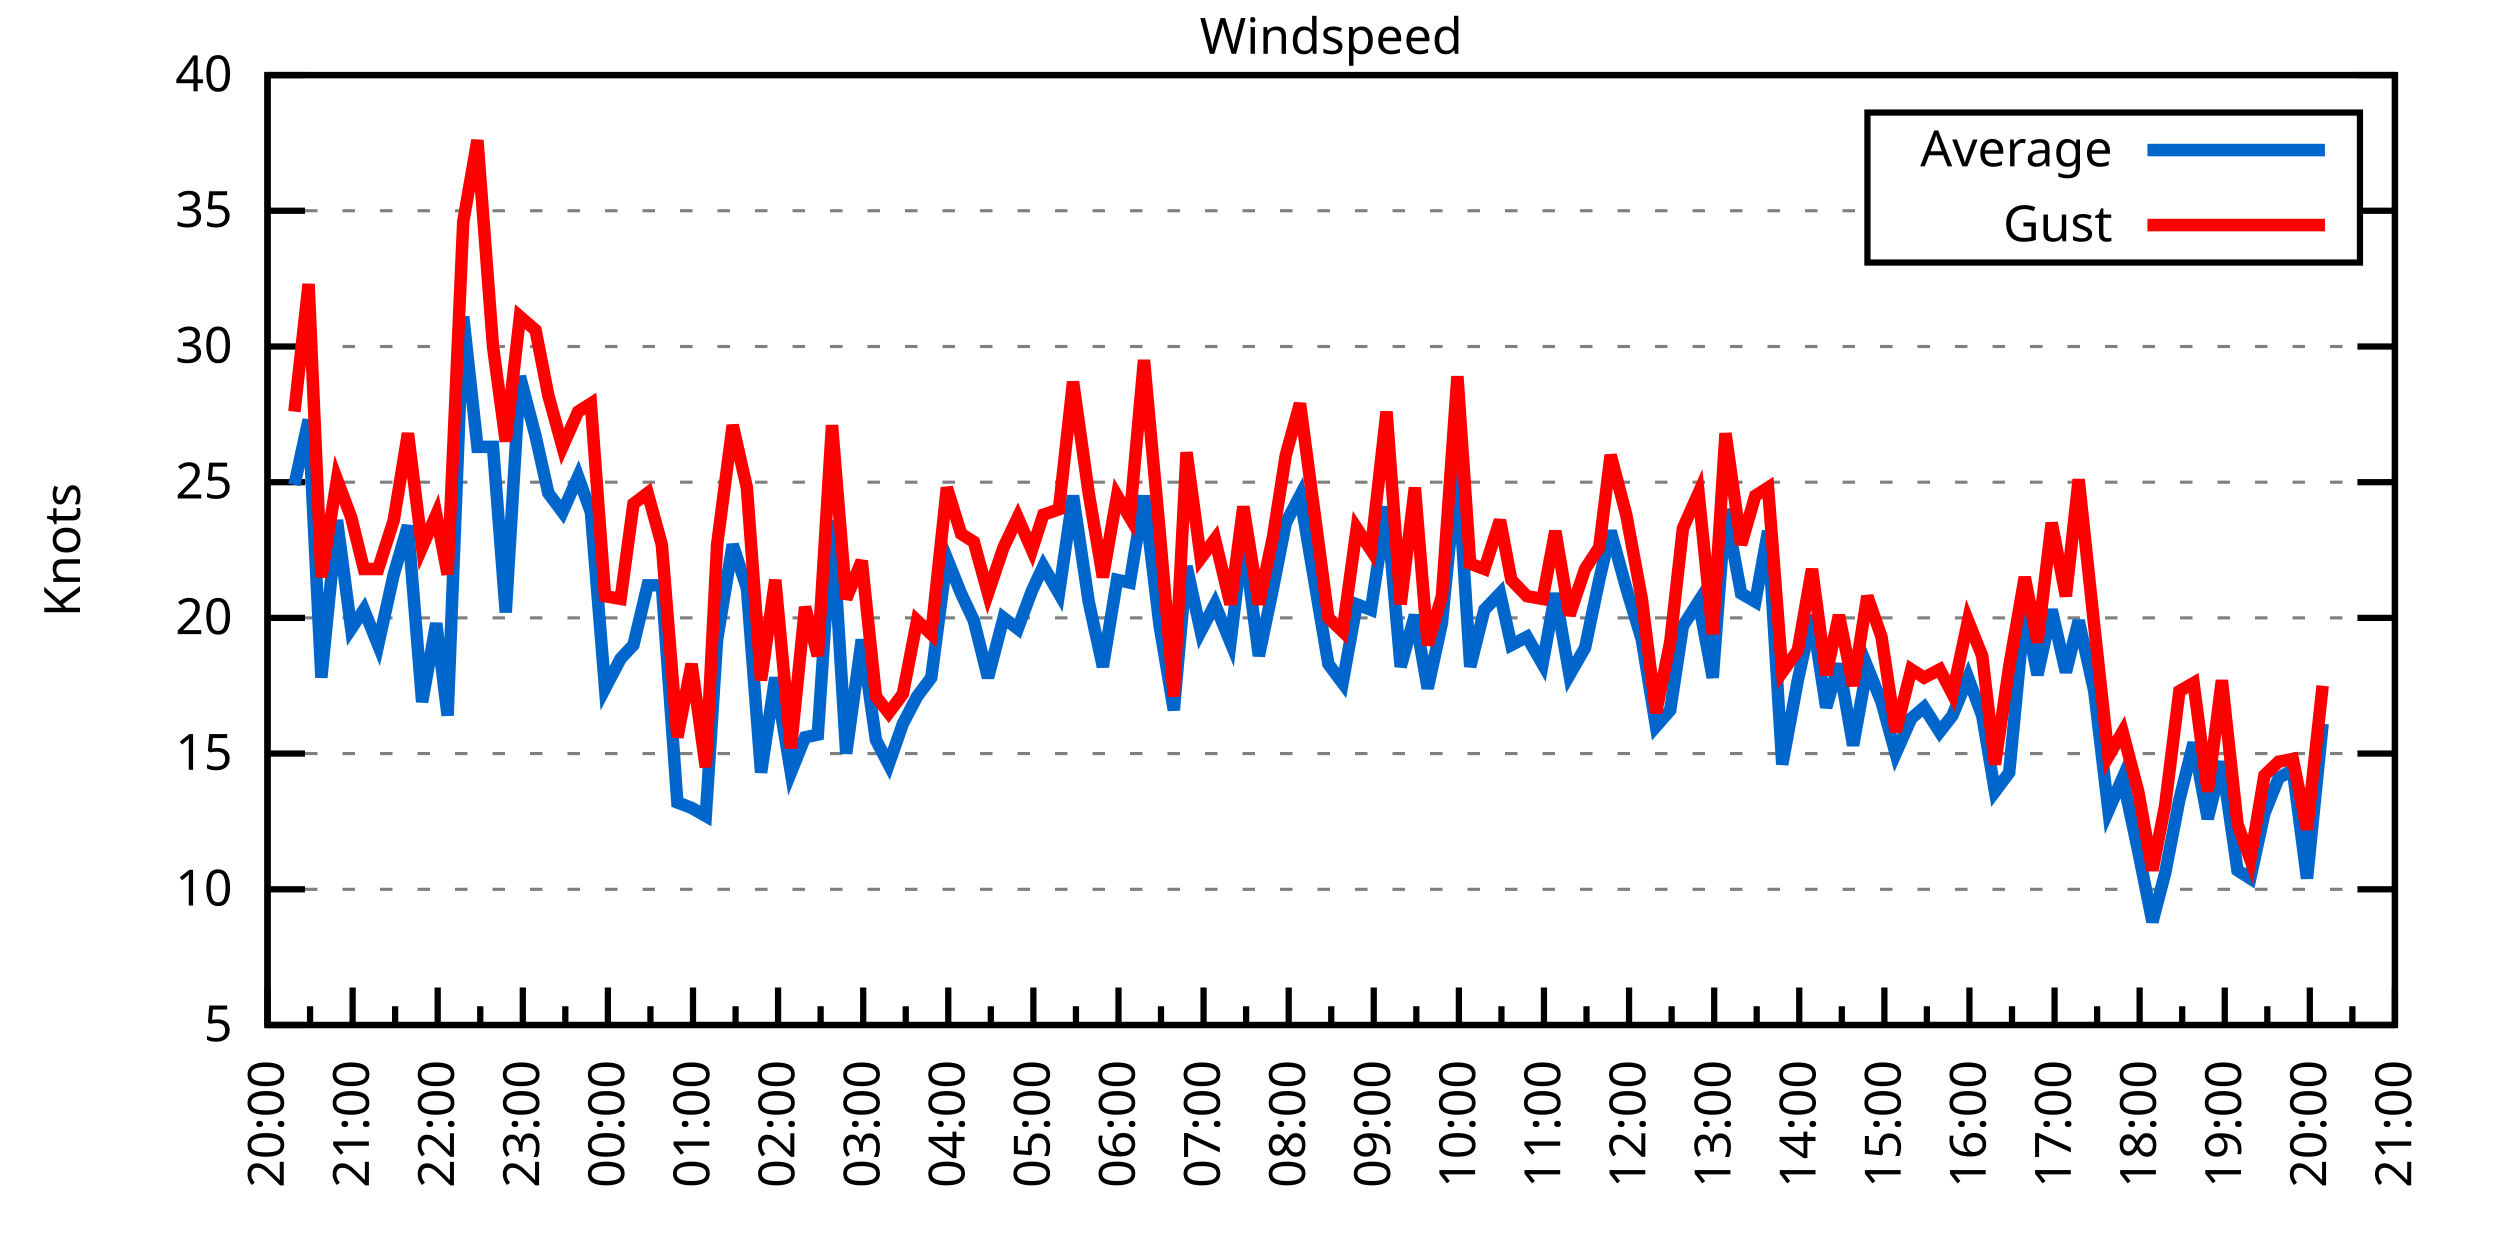
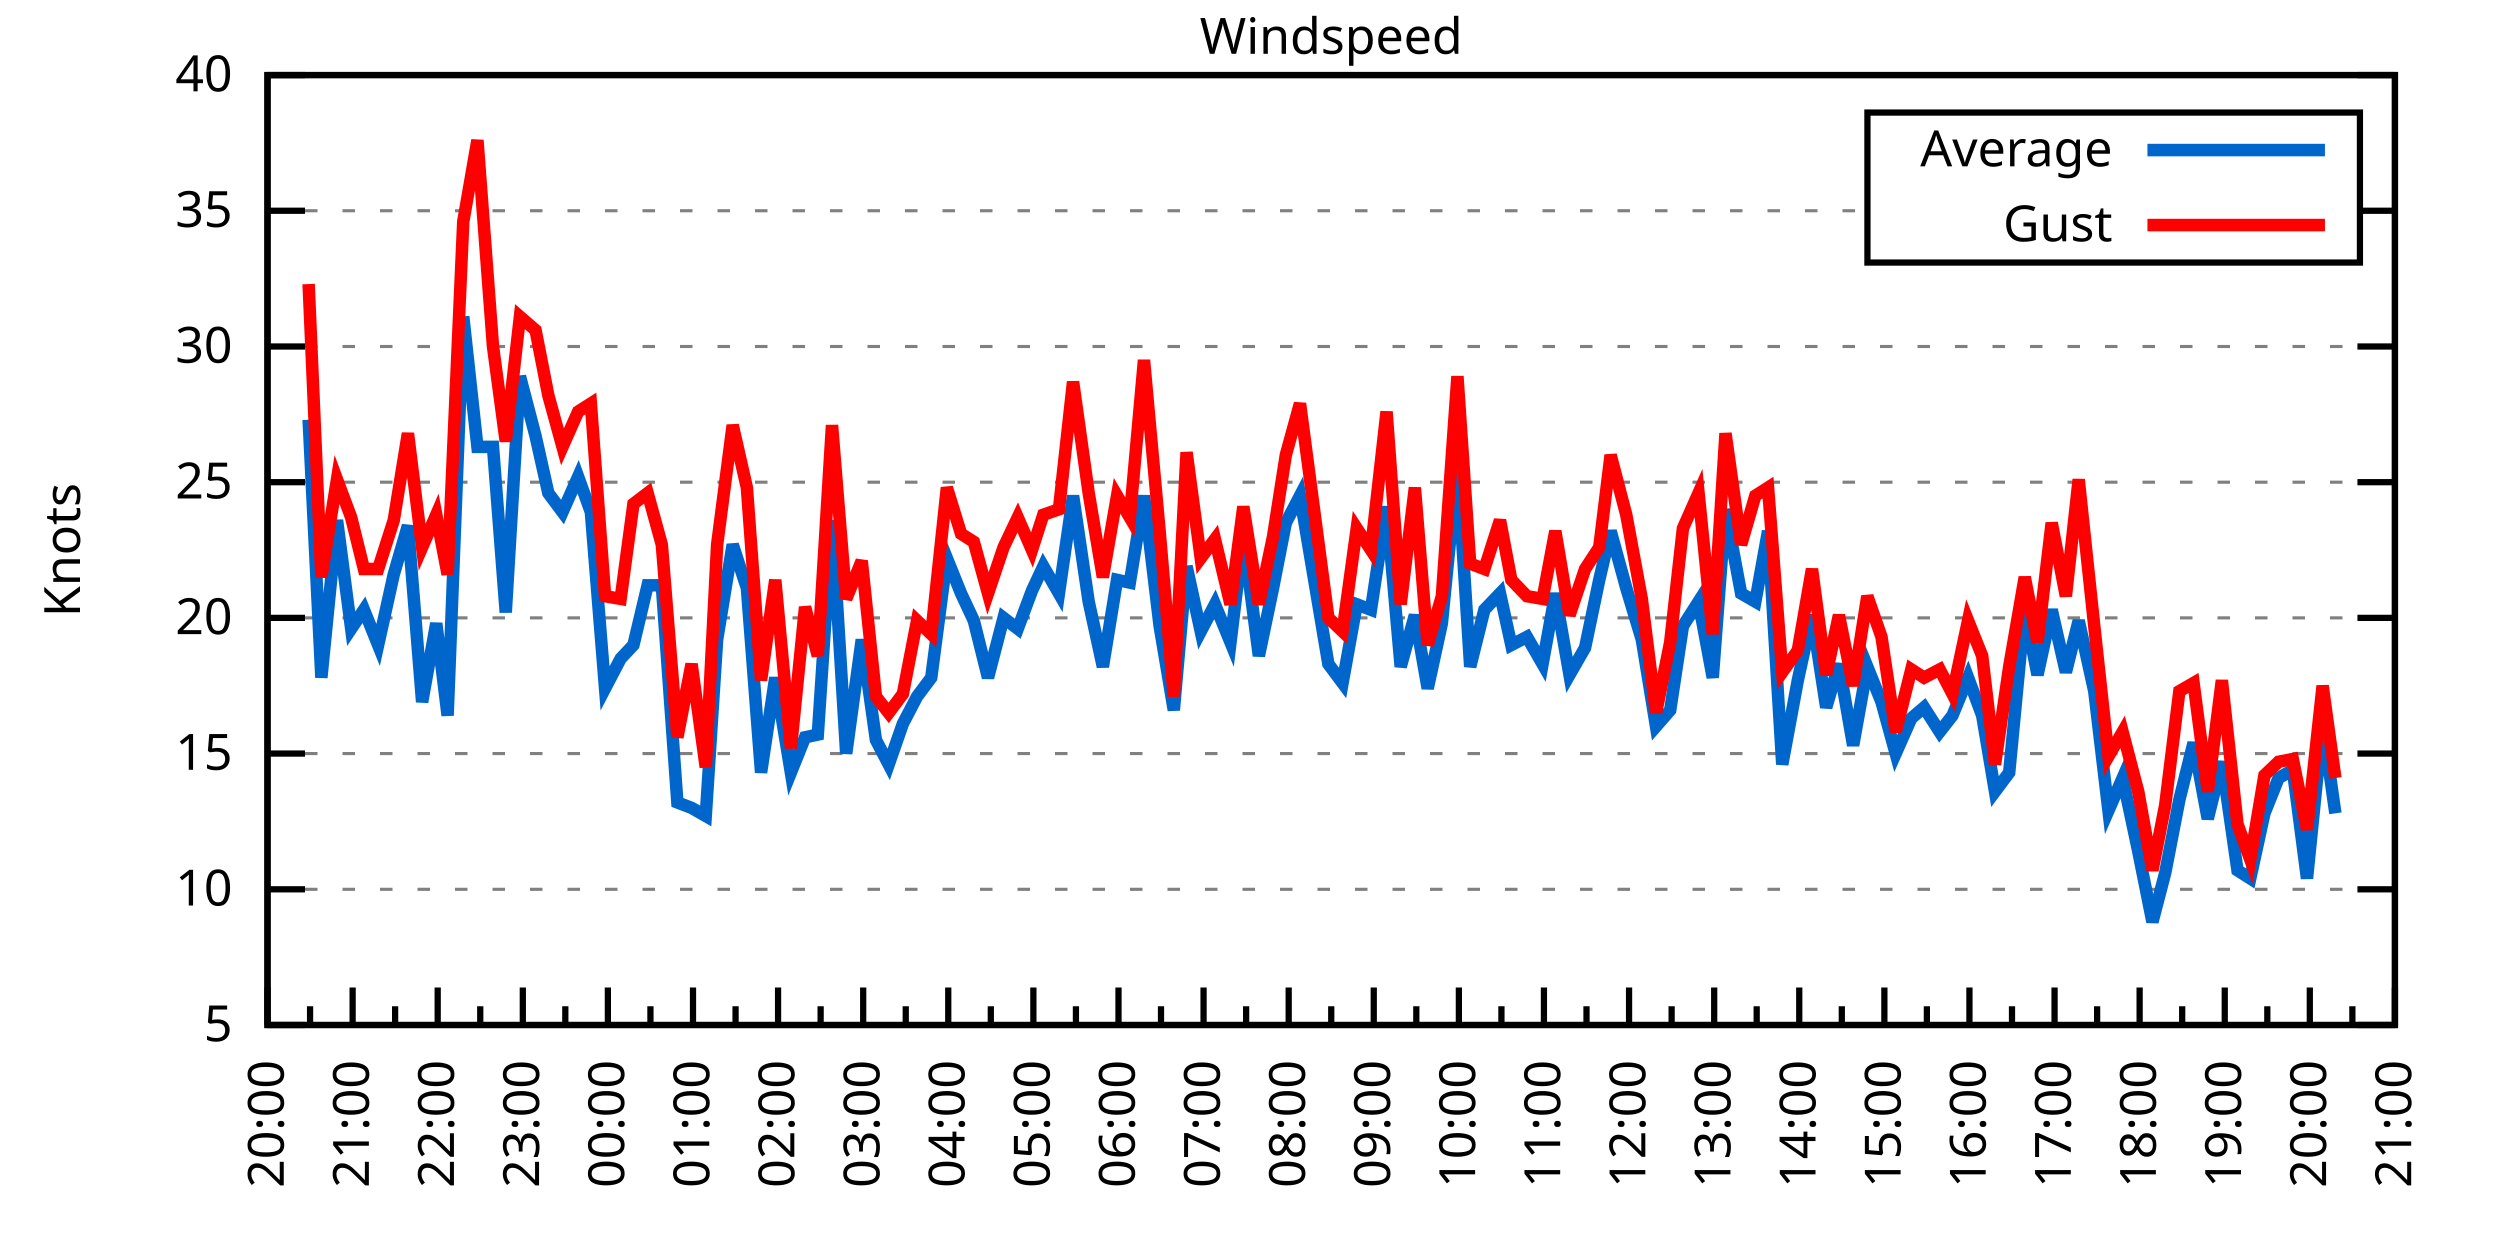
<svg xmlns="http://www.w3.org/2000/svg" xmlns:xlink="http://www.w3.org/1999/xlink" width="400" height="200" viewBox="0 0 400 200">
  <g id="gnuplot_canvas">
    <rect x="0" y="0" width="400" height="200" fill="none" />
    <defs>
      <circle id="gpDot" r="0.5" stroke-width="0.5" stroke="currentColor" />
      <path id="gpPt0" stroke-width="0.333" stroke="currentColor" d="M-1,0 h2 M0,-1 v2" />
      <path id="gpPt1" stroke-width="0.333" stroke="currentColor" d="M-1,-1 L1,1 M1,-1 L-1,1" />
      <path id="gpPt2" stroke-width="0.333" stroke="currentColor" d="M-1,0 L1,0 M0,-1 L0,1 M-1,-1 L1,1 M-1,1 L1,-1" />
      <rect id="gpPt3" stroke-width="0.333" stroke="currentColor" x="-1" y="-1" width="2" height="2" />
      <rect id="gpPt4" stroke-width="0.333" stroke="currentColor" fill="currentColor" x="-1" y="-1" width="2" height="2" />
      <circle id="gpPt5" stroke-width="0.333" stroke="currentColor" cx="0" cy="0" r="1" />
      <use xlink:href="#gpPt5" id="gpPt6" fill="currentColor" stroke="none" />
      <path id="gpPt7" stroke-width="0.333" stroke="currentColor" d="M0,-1.33 L-1.33,0.67 L1.33,0.67 z" />
      <use xlink:href="#gpPt7" id="gpPt8" fill="currentColor" stroke="none" />
      <use xlink:href="#gpPt7" id="gpPt9" stroke="currentColor" transform="rotate(180)" />
      <use xlink:href="#gpPt9" id="gpPt10" fill="currentColor" stroke="none" />
      <use xlink:href="#gpPt3" id="gpPt11" stroke="currentColor" transform="rotate(45)" />
      <use xlink:href="#gpPt11" id="gpPt12" fill="currentColor" stroke="none" />
      <path id="gpPt13" stroke-width="0.333" stroke="currentColor" d="M0,1.330 L1.265,0.411 L0.782,-1.067 L-0.782,-1.076 L-1.265,0.411 z" />
      <use xlink:href="#gpPt13" id="gpPt14" fill="currentColor" stroke="none" />
      <filter id="textbox" filterUnits="objectBoundingBox" x="0" y="0" height="1" width="1">
        <feFlood flood-color="white" flood-opacity="1" result="bgnd" />
        <feComposite in="SourceGraphic" in2="bgnd" operator="atop" />
      </filter>
      <filter id="greybox" filterUnits="objectBoundingBox" x="0" y="0" height="1" width="1">
        <feFlood flood-color="lightgrey" flood-opacity="1" result="grey" />
        <feComposite in="SourceGraphic" in2="grey" operator="atop" />
      </filter>
    </defs>
    <g fill="none" color="white" stroke="currentColor" stroke-width="1.00" stroke-linecap="butt" stroke-linejoin="miter">
</g>
    <g fill="none" color="black" stroke="currentColor" stroke-width="1.00" stroke-linecap="butt" stroke-linejoin="miter">
      <g stroke="none" shape-rendering="crispEdges">
        <polygon fill="rgb(255, 255, 255)" points="42.80,164.00 383.18,164.00 383.18,12.02 42.80,12.02 " />
      </g>
    </g>
    <g fill="none" color="black" stroke="currentColor" stroke-width="1.00" stroke-linecap="butt" stroke-linejoin="miter">
</g>
    <g fill="none" color="black" stroke="black" stroke-width="0.50" stroke-linecap="butt" stroke-linejoin="miter">
</g>
    <g fill="none" color="gray" stroke="currentColor" stroke-width="0.50" stroke-linecap="butt" stroke-linejoin="miter">
      <path stroke="gray" stroke-dasharray="2,4" class="gridline" d="M42.80,164.00 L383.19,164.00  " />
    </g>
    <g fill="none" color="gray" stroke="gray" stroke-width="1.00" stroke-linecap="butt" stroke-linejoin="miter">
</g>
    <g fill="none" color="black" stroke="currentColor" stroke-width="1.00" stroke-linecap="butt" stroke-linejoin="miter">
      <path stroke="black" d="M42.80,164.00 L48.80,164.00 M383.19,164.00 L377.19,164.00  " />
      <g transform="translate(37.20,166.60)" stroke="none" fill="black" font-family="Sans" font-size="8.00" text-anchor="end">
        <text>
          <tspan font-family="Sans"> 5</tspan>
        </text>
      </g>
    </g>
    <g fill="none" color="black" stroke="currentColor" stroke-width="1.00" stroke-linecap="butt" stroke-linejoin="miter">
</g>
    <g fill="none" color="black" stroke="black" stroke-width="0.50" stroke-linecap="butt" stroke-linejoin="miter">
</g>
    <g fill="none" color="gray" stroke="currentColor" stroke-width="0.50" stroke-linecap="butt" stroke-linejoin="miter">
      <path stroke="gray" stroke-dasharray="2,4" class="gridline" d="M42.80,142.29 L383.19,142.29  " />
    </g>
    <g fill="none" color="gray" stroke="gray" stroke-width="1.00" stroke-linecap="butt" stroke-linejoin="miter">
</g>
    <g fill="none" color="black" stroke="currentColor" stroke-width="1.00" stroke-linecap="butt" stroke-linejoin="miter">
      <path stroke="black" d="M42.80,142.29 L48.80,142.29 M383.19,142.29 L377.19,142.29  " />
      <g transform="translate(37.20,144.89)" stroke="none" fill="black" font-family="Sans" font-size="8.00" text-anchor="end">
        <text>
          <tspan font-family="Sans"> 10</tspan>
        </text>
      </g>
    </g>
    <g fill="none" color="black" stroke="currentColor" stroke-width="1.00" stroke-linecap="butt" stroke-linejoin="miter">
</g>
    <g fill="none" color="black" stroke="black" stroke-width="0.50" stroke-linecap="butt" stroke-linejoin="miter">
</g>
    <g fill="none" color="gray" stroke="currentColor" stroke-width="0.50" stroke-linecap="butt" stroke-linejoin="miter">
      <path stroke="gray" stroke-dasharray="2,4" class="gridline" d="M42.80,120.57 L383.19,120.57  " />
    </g>
    <g fill="none" color="gray" stroke="gray" stroke-width="1.00" stroke-linecap="butt" stroke-linejoin="miter">
</g>
    <g fill="none" color="black" stroke="currentColor" stroke-width="1.00" stroke-linecap="butt" stroke-linejoin="miter">
      <path stroke="black" d="M42.80,120.57 L48.80,120.57 M383.19,120.57 L377.19,120.57  " />
      <g transform="translate(37.20,123.17)" stroke="none" fill="black" font-family="Sans" font-size="8.00" text-anchor="end">
        <text>
          <tspan font-family="Sans"> 15</tspan>
        </text>
      </g>
    </g>
    <g fill="none" color="black" stroke="currentColor" stroke-width="1.00" stroke-linecap="butt" stroke-linejoin="miter">
</g>
    <g fill="none" color="black" stroke="black" stroke-width="0.50" stroke-linecap="butt" stroke-linejoin="miter">
</g>
    <g fill="none" color="gray" stroke="currentColor" stroke-width="0.50" stroke-linecap="butt" stroke-linejoin="miter">
      <path stroke="gray" stroke-dasharray="2,4" class="gridline" d="M42.80,98.86 L383.19,98.86  " />
    </g>
    <g fill="none" color="gray" stroke="gray" stroke-width="1.00" stroke-linecap="butt" stroke-linejoin="miter">
</g>
    <g fill="none" color="black" stroke="currentColor" stroke-width="1.00" stroke-linecap="butt" stroke-linejoin="miter">
      <path stroke="black" d="M42.80,98.86 L48.80,98.86 M383.19,98.86 L377.19,98.86  " />
      <g transform="translate(37.20,101.46)" stroke="none" fill="black" font-family="Sans" font-size="8.00" text-anchor="end">
        <text>
          <tspan font-family="Sans"> 20</tspan>
        </text>
      </g>
    </g>
    <g fill="none" color="black" stroke="currentColor" stroke-width="1.00" stroke-linecap="butt" stroke-linejoin="miter">
</g>
    <g fill="none" color="black" stroke="black" stroke-width="0.50" stroke-linecap="butt" stroke-linejoin="miter">
</g>
    <g fill="none" color="gray" stroke="currentColor" stroke-width="0.50" stroke-linecap="butt" stroke-linejoin="miter">
      <path stroke="gray" stroke-dasharray="2,4" class="gridline" d="M42.80,77.15 L383.19,77.15  " />
    </g>
    <g fill="none" color="gray" stroke="gray" stroke-width="1.00" stroke-linecap="butt" stroke-linejoin="miter">
</g>
    <g fill="none" color="black" stroke="currentColor" stroke-width="1.00" stroke-linecap="butt" stroke-linejoin="miter">
      <path stroke="black" d="M42.80,77.15 L48.80,77.15 M383.19,77.15 L377.19,77.15  " />
      <g transform="translate(37.20,79.75)" stroke="none" fill="black" font-family="Sans" font-size="8.00" text-anchor="end">
        <text>
          <tspan font-family="Sans"> 25</tspan>
        </text>
      </g>
    </g>
    <g fill="none" color="black" stroke="currentColor" stroke-width="1.00" stroke-linecap="butt" stroke-linejoin="miter">
</g>
    <g fill="none" color="black" stroke="black" stroke-width="0.50" stroke-linecap="butt" stroke-linejoin="miter">
</g>
    <g fill="none" color="gray" stroke="currentColor" stroke-width="0.50" stroke-linecap="butt" stroke-linejoin="miter">
      <path stroke="gray" stroke-dasharray="2,4" class="gridline" d="M42.80,55.44 L383.19,55.44  " />
    </g>
    <g fill="none" color="gray" stroke="gray" stroke-width="1.00" stroke-linecap="butt" stroke-linejoin="miter">
</g>
    <g fill="none" color="black" stroke="currentColor" stroke-width="1.00" stroke-linecap="butt" stroke-linejoin="miter">
      <path stroke="black" d="M42.80,55.44 L48.80,55.44 M383.19,55.44 L377.19,55.44  " />
      <g transform="translate(37.20,58.04)" stroke="none" fill="black" font-family="Sans" font-size="8.00" text-anchor="end">
        <text>
          <tspan font-family="Sans"> 30</tspan>
        </text>
      </g>
    </g>
    <g fill="none" color="black" stroke="currentColor" stroke-width="1.00" stroke-linecap="butt" stroke-linejoin="miter">
</g>
    <g fill="none" color="black" stroke="black" stroke-width="0.50" stroke-linecap="butt" stroke-linejoin="miter">
</g>
    <g fill="none" color="gray" stroke="currentColor" stroke-width="0.50" stroke-linecap="butt" stroke-linejoin="miter">
      <path stroke="gray" stroke-dasharray="2,4" class="gridline" d="M42.80,33.72 L298.79,33.72 M377.59,33.72 L383.19,33.72  " />
    </g>
    <g fill="none" color="gray" stroke="gray" stroke-width="1.00" stroke-linecap="butt" stroke-linejoin="miter">
</g>
    <g fill="none" color="black" stroke="currentColor" stroke-width="1.00" stroke-linecap="butt" stroke-linejoin="miter">
      <path stroke="black" d="M42.80,33.72 L48.80,33.72 M383.19,33.72 L377.19,33.72  " />
      <g transform="translate(37.20,36.32)" stroke="none" fill="black" font-family="Sans" font-size="8.00" text-anchor="end">
        <text>
          <tspan font-family="Sans"> 35</tspan>
        </text>
      </g>
    </g>
    <g fill="none" color="black" stroke="currentColor" stroke-width="1.00" stroke-linecap="butt" stroke-linejoin="miter">
</g>
    <g fill="none" color="black" stroke="black" stroke-width="0.50" stroke-linecap="butt" stroke-linejoin="miter">
</g>
    <g fill="none" color="gray" stroke="currentColor" stroke-width="0.50" stroke-linecap="butt" stroke-linejoin="miter">
      <path stroke="gray" stroke-dasharray="2,4" class="gridline" d="M42.80,12.01 L383.19,12.01  " />
    </g>
    <g fill="none" color="gray" stroke="gray" stroke-width="1.00" stroke-linecap="butt" stroke-linejoin="miter">
</g>
    <g fill="none" color="black" stroke="currentColor" stroke-width="1.00" stroke-linecap="butt" stroke-linejoin="miter">
      <path stroke="black" d="M42.80,12.01 L48.80,12.01 M383.19,12.01 L377.19,12.01  " />
      <g transform="translate(37.20,14.61)" stroke="none" fill="black" font-family="Sans" font-size="8.00" text-anchor="end">
        <text>
          <tspan font-family="Sans"> 40</tspan>
        </text>
      </g>
    </g>
    <g fill="none" color="black" stroke="currentColor" stroke-width="1.00" stroke-linecap="butt" stroke-linejoin="miter">
      <path stroke="black" d="M42.80,164.00 L42.80,158.00  " />
      <g transform="translate(45.40,169.60) rotate(270)" stroke="none" fill="black" font-family="Sans" font-size="8.00" text-anchor="end">
        <text>
          <tspan font-family="Sans">20:00</tspan>
        </text>
      </g>
    </g>
    <g fill="none" color="black" stroke="currentColor" stroke-width="1.00" stroke-linecap="butt" stroke-linejoin="miter">
      <path stroke="black" d="M49.61,164.00 L49.61,161.00 M56.42,164.00 L56.42,158.00  " />
      <g transform="translate(59.02,169.60) rotate(270)" stroke="none" fill="black" font-family="Sans" font-size="8.00" text-anchor="end">
        <text>
          <tspan font-family="Sans">21:00</tspan>
        </text>
      </g>
    </g>
    <g fill="none" color="black" stroke="currentColor" stroke-width="1.00" stroke-linecap="butt" stroke-linejoin="miter">
      <path stroke="black" d="M63.22,164.00 L63.22,161.00 M70.03,164.00 L70.03,158.00  " />
      <g transform="translate(72.63,169.60) rotate(270)" stroke="none" fill="black" font-family="Sans" font-size="8.00" text-anchor="end">
        <text>
          <tspan font-family="Sans">22:00</tspan>
        </text>
      </g>
    </g>
    <g fill="none" color="black" stroke="currentColor" stroke-width="1.00" stroke-linecap="butt" stroke-linejoin="miter">
      <path stroke="black" d="M76.84,164.00 L76.84,161.00 M83.65,164.00 L83.65,158.00  " />
      <g transform="translate(86.25,169.60) rotate(270)" stroke="none" fill="black" font-family="Sans" font-size="8.00" text-anchor="end">
        <text>
          <tspan font-family="Sans">23:00</tspan>
        </text>
      </g>
    </g>
    <g fill="none" color="black" stroke="currentColor" stroke-width="1.00" stroke-linecap="butt" stroke-linejoin="miter">
      <path stroke="black" d="M90.45,164.00 L90.45,161.00 M97.26,164.00 L97.26,158.00  " />
      <g transform="translate(99.86,169.60) rotate(270)" stroke="none" fill="black" font-family="Sans" font-size="8.00" text-anchor="end">
        <text>
          <tspan font-family="Sans">00:00</tspan>
        </text>
      </g>
    </g>
    <g fill="none" color="black" stroke="currentColor" stroke-width="1.00" stroke-linecap="butt" stroke-linejoin="miter">
      <path stroke="black" d="M104.07,164.00 L104.07,161.00 M110.88,164.00 L110.88,158.00  " />
      <g transform="translate(113.48,169.60) rotate(270)" stroke="none" fill="black" font-family="Sans" font-size="8.00" text-anchor="end">
        <text>
          <tspan font-family="Sans">01:00</tspan>
        </text>
      </g>
    </g>
    <g fill="none" color="black" stroke="currentColor" stroke-width="1.00" stroke-linecap="butt" stroke-linejoin="miter">
      <path stroke="black" d="M117.69,164.00 L117.69,161.00 M124.49,164.00 L124.49,158.00  " />
      <g transform="translate(127.09,169.60) rotate(270)" stroke="none" fill="black" font-family="Sans" font-size="8.00" text-anchor="end">
        <text>
          <tspan font-family="Sans">02:00</tspan>
        </text>
      </g>
    </g>
    <g fill="none" color="black" stroke="currentColor" stroke-width="1.00" stroke-linecap="butt" stroke-linejoin="miter">
      <path stroke="black" d="M131.30,164.00 L131.30,161.00 M138.11,164.00 L138.11,158.00  " />
      <g transform="translate(140.71,169.60) rotate(270)" stroke="none" fill="black" font-family="Sans" font-size="8.00" text-anchor="end">
        <text>
          <tspan font-family="Sans">03:00</tspan>
        </text>
      </g>
    </g>
    <g fill="none" color="black" stroke="currentColor" stroke-width="1.00" stroke-linecap="butt" stroke-linejoin="miter">
      <path stroke="black" d="M144.92,164.00 L144.92,161.00 M151.72,164.00 L151.72,158.00  " />
      <g transform="translate(154.32,169.60) rotate(270)" stroke="none" fill="black" font-family="Sans" font-size="8.00" text-anchor="end">
        <text>
          <tspan font-family="Sans">04:00</tspan>
        </text>
      </g>
    </g>
    <g fill="none" color="black" stroke="currentColor" stroke-width="1.00" stroke-linecap="butt" stroke-linejoin="miter">
      <path stroke="black" d="M158.53,164.00 L158.53,161.00 M165.34,164.00 L165.34,158.00  " />
      <g transform="translate(167.94,169.60) rotate(270)" stroke="none" fill="black" font-family="Sans" font-size="8.00" text-anchor="end">
        <text>
          <tspan font-family="Sans">05:00</tspan>
        </text>
      </g>
    </g>
    <g fill="none" color="black" stroke="currentColor" stroke-width="1.00" stroke-linecap="butt" stroke-linejoin="miter">
      <path stroke="black" d="M172.15,164.00 L172.15,161.00 M178.96,164.00 L178.96,158.00  " />
      <g transform="translate(181.56,169.60) rotate(270)" stroke="none" fill="black" font-family="Sans" font-size="8.00" text-anchor="end">
        <text>
          <tspan font-family="Sans">06:00</tspan>
        </text>
      </g>
    </g>
    <g fill="none" color="black" stroke="currentColor" stroke-width="1.00" stroke-linecap="butt" stroke-linejoin="miter">
      <path stroke="black" d="M185.76,164.00 L185.76,161.00 M192.57,164.00 L192.57,158.00  " />
      <g transform="translate(195.17,169.60) rotate(270)" stroke="none" fill="black" font-family="Sans" font-size="8.00" text-anchor="end">
        <text>
          <tspan font-family="Sans">07:00</tspan>
        </text>
      </g>
    </g>
    <g fill="none" color="black" stroke="currentColor" stroke-width="1.00" stroke-linecap="butt" stroke-linejoin="miter">
      <path stroke="black" d="M199.38,164.00 L199.38,161.00 M206.19,164.00 L206.19,158.00  " />
      <g transform="translate(208.79,169.60) rotate(270)" stroke="none" fill="black" font-family="Sans" font-size="8.00" text-anchor="end">
        <text>
          <tspan font-family="Sans">08:00</tspan>
        </text>
      </g>
    </g>
    <g fill="none" color="black" stroke="currentColor" stroke-width="1.00" stroke-linecap="butt" stroke-linejoin="miter">
      <path stroke="black" d="M213.00,164.00 L213.00,161.00 M219.80,164.00 L219.80,158.00  " />
      <g transform="translate(222.40,169.60) rotate(270)" stroke="none" fill="black" font-family="Sans" font-size="8.00" text-anchor="end">
        <text>
          <tspan font-family="Sans">09:00</tspan>
        </text>
      </g>
    </g>
    <g fill="none" color="black" stroke="currentColor" stroke-width="1.00" stroke-linecap="butt" stroke-linejoin="miter">
      <path stroke="black" d="M226.61,164.00 L226.61,161.00 M233.42,164.00 L233.42,158.00  " />
      <g transform="translate(236.02,169.60) rotate(270)" stroke="none" fill="black" font-family="Sans" font-size="8.00" text-anchor="end">
        <text>
          <tspan font-family="Sans">10:00</tspan>
        </text>
      </g>
    </g>
    <g fill="none" color="black" stroke="currentColor" stroke-width="1.00" stroke-linecap="butt" stroke-linejoin="miter">
      <path stroke="black" d="M240.23,164.00 L240.23,161.00 M247.03,164.00 L247.03,158.00  " />
      <g transform="translate(249.63,169.60) rotate(270)" stroke="none" fill="black" font-family="Sans" font-size="8.00" text-anchor="end">
        <text>
          <tspan font-family="Sans">11:00</tspan>
        </text>
      </g>
    </g>
    <g fill="none" color="black" stroke="currentColor" stroke-width="1.00" stroke-linecap="butt" stroke-linejoin="miter">
      <path stroke="black" d="M253.84,164.00 L253.84,161.00 M260.65,164.00 L260.65,158.00  " />
      <g transform="translate(263.25,169.60) rotate(270)" stroke="none" fill="black" font-family="Sans" font-size="8.00" text-anchor="end">
        <text>
          <tspan font-family="Sans">12:00</tspan>
        </text>
      </g>
    </g>
    <g fill="none" color="black" stroke="currentColor" stroke-width="1.00" stroke-linecap="butt" stroke-linejoin="miter">
      <path stroke="black" d="M267.46,164.00 L267.46,161.00 M274.27,164.00 L274.27,158.00  " />
      <g transform="translate(276.87,169.60) rotate(270)" stroke="none" fill="black" font-family="Sans" font-size="8.00" text-anchor="end">
        <text>
          <tspan font-family="Sans">13:00</tspan>
        </text>
      </g>
    </g>
    <g fill="none" color="black" stroke="currentColor" stroke-width="1.00" stroke-linecap="butt" stroke-linejoin="miter">
      <path stroke="black" d="M281.07,164.00 L281.07,161.00 M287.88,164.00 L287.88,158.00  " />
      <g transform="translate(290.48,169.60) rotate(270)" stroke="none" fill="black" font-family="Sans" font-size="8.00" text-anchor="end">
        <text>
          <tspan font-family="Sans">14:00</tspan>
        </text>
      </g>
    </g>
    <g fill="none" color="black" stroke="currentColor" stroke-width="1.00" stroke-linecap="butt" stroke-linejoin="miter">
      <path stroke="black" d="M294.69,164.00 L294.69,161.00 M301.50,164.00 L301.50,158.00  " />
      <g transform="translate(304.10,169.60) rotate(270)" stroke="none" fill="black" font-family="Sans" font-size="8.00" text-anchor="end">
        <text>
          <tspan font-family="Sans">15:00</tspan>
        </text>
      </g>
    </g>
    <g fill="none" color="black" stroke="currentColor" stroke-width="1.00" stroke-linecap="butt" stroke-linejoin="miter">
      <path stroke="black" d="M308.30,164.00 L308.30,161.00 M315.11,164.00 L315.11,158.00  " />
      <g transform="translate(317.71,169.60) rotate(270)" stroke="none" fill="black" font-family="Sans" font-size="8.00" text-anchor="end">
        <text>
          <tspan font-family="Sans">16:00</tspan>
        </text>
      </g>
    </g>
    <g fill="none" color="black" stroke="currentColor" stroke-width="1.00" stroke-linecap="butt" stroke-linejoin="miter">
      <path stroke="black" d="M321.92,164.00 L321.92,161.00 M328.73,164.00 L328.73,158.00  " />
      <g transform="translate(331.33,169.60) rotate(270)" stroke="none" fill="black" font-family="Sans" font-size="8.00" text-anchor="end">
        <text>
          <tspan font-family="Sans">17:00</tspan>
        </text>
      </g>
    </g>
    <g fill="none" color="black" stroke="currentColor" stroke-width="1.00" stroke-linecap="butt" stroke-linejoin="miter">
      <path stroke="black" d="M335.54,164.00 L335.54,161.00 M342.34,164.00 L342.34,158.00  " />
      <g transform="translate(344.94,169.60) rotate(270)" stroke="none" fill="black" font-family="Sans" font-size="8.00" text-anchor="end">
        <text>
          <tspan font-family="Sans">18:00</tspan>
        </text>
      </g>
    </g>
    <g fill="none" color="black" stroke="currentColor" stroke-width="1.00" stroke-linecap="butt" stroke-linejoin="miter">
      <path stroke="black" d="M349.15,164.00 L349.15,161.00 M355.96,164.00 L355.96,158.00  " />
      <g transform="translate(358.56,169.60) rotate(270)" stroke="none" fill="black" font-family="Sans" font-size="8.00" text-anchor="end">
        <text>
          <tspan font-family="Sans">19:00</tspan>
        </text>
      </g>
    </g>
    <g fill="none" color="black" stroke="currentColor" stroke-width="1.00" stroke-linecap="butt" stroke-linejoin="miter">
      <path stroke="black" d="M362.77,164.00 L362.77,161.00 M369.57,164.00 L369.57,158.00  " />
      <g transform="translate(372.17,169.60) rotate(270)" stroke="none" fill="black" font-family="Sans" font-size="8.00" text-anchor="end">
        <text>
          <tspan font-family="Sans">20:00</tspan>
        </text>
      </g>
    </g>
    <g fill="none" color="black" stroke="currentColor" stroke-width="1.00" stroke-linecap="butt" stroke-linejoin="miter">
      <path stroke="black" d="M376.38,164.00 L376.38,161.00 M383.19,164.00 L383.19,158.00  " />
      <g transform="translate(385.79,169.60) rotate(270)" stroke="none" fill="black" font-family="Sans" font-size="8.00" text-anchor="end">
        <text>
          <tspan font-family="Sans">21:00</tspan>
        </text>
      </g>
    </g>
    <g fill="none" color="black" stroke="currentColor" stroke-width="1.00" stroke-linecap="butt" stroke-linejoin="miter">
</g>
    <g fill="none" color="black" stroke="currentColor" stroke-width="1.00" stroke-linecap="butt" stroke-linejoin="miter">
      <path stroke="black" d="M42.80,12.01 L42.80,164.00 L383.19,164.00 L383.19,12.01 L42.80,12.01 Z  " />
    </g>
    <g fill="none" color="black" stroke="currentColor" stroke-width="1.00" stroke-linecap="butt" stroke-linejoin="miter">
      <g transform="translate(12.80,88.01) rotate(270)" stroke="none" fill="black" font-family="Sans" font-size="8.00" text-anchor="middle">
        <text>
          <tspan font-family="Sans">Knots</tspan>
        </text>
      </g>
    </g>
    <g fill="none" color="black" stroke="currentColor" stroke-width="1.00" stroke-linecap="butt" stroke-linejoin="miter">
</g>
    <g fill="none" color="black" stroke="currentColor" stroke-width="1.00" stroke-linecap="butt" stroke-linejoin="miter">
      <path stroke="black" d="M298.79,42.01 L298.79,18.01 L377.59,18.01 L377.59,42.01 L298.79,42.01 Z  " />
    </g>
    <g id="Windspeed_plot_1">
      <g fill="none" color="white" stroke="black" stroke-width="2.00" stroke-linecap="butt" stroke-linejoin="miter">
</g>
      <g fill="none" color="black" stroke="currentColor" stroke-width="2.00" stroke-linecap="butt" stroke-linejoin="miter">
        <g transform="translate(337.99,26.61)" stroke="none" fill="black" font-family="Sans" font-size="8.00" text-anchor="end">
          <text>
            <tspan font-family="Sans">Average</tspan>
          </text>
        </g>
      </g>
      <g fill="none" color="black" stroke="currentColor" stroke-width="2.00" stroke-linecap="butt" stroke-linejoin="miter">
-         <path stroke="rgb(  0, 102, 204)" d="M343.59,24.01 L371.99,24.01 M47.11,77.58 L49.38,67.16 L51.42,108.42 L53.92,83.23 L56.19,100.60 L58.23,97.56   L60.50,103.20 L63.00,91.91 L65.27,84.10 L67.54,112.32 L69.80,99.73 L71.62,114.49 L74.12,50.66 L76.39,71.50   L78.88,71.50 L80.92,97.99 L83.19,60.21 L85.69,69.77 L87.73,78.89 L90.00,81.93 L92.50,76.28 L94.54,81.93   L96.81,110.15 L99.30,105.38 L101.35,103.20 L103.62,93.65 L105.89,93.65 L108.38,128.39 L110.65,129.26 L112.92,130.56   L114.74,102.34 L117.23,87.14 L119.50,94.08 L121.77,123.61 L124.04,108.42 L126.54,123.61 L128.81,117.97 L130.85,117.53   L133.12,83.23 L135.39,120.57 L137.88,102.34 L140.15,118.40 L142.19,122.31 L144.46,115.80 L146.73,111.45 L149.00,108.42   L151.50,89.31 L153.77,94.95 L155.81,99.30 L158.08,108.42 L160.57,98.86 L162.84,100.60 L165.11,94.52 L166.93,90.61   L169.43,94.95 L171.69,79.32 L174.19,96.26 L176.46,106.68 L178.73,92.78 L180.77,93.22 L183.04,79.32 L185.54,100.16   L187.81,113.63 L189.85,90.61 L192.12,101.03 L194.39,96.69 L196.88,102.77 L198.93,85.83 L201.42,104.94 L203.69,94.08   L205.73,83.66 L208.00,79.32 L212.54,106.24 L214.81,109.28 L217.08,96.69 L219.35,97.56 L221.85,81.06 L224.11,106.68   L226.38,98.43 L228.43,110.15 L230.70,99.73 L233.19,74.54 L235.23,106.68 L237.50,97.56 L240.00,94.95 L241.81,103.20   L244.31,101.90 L246.81,106.24 L248.85,94.95 L251.12,107.98 L253.61,103.64 L255.88,92.78 L257.70,84.97 L260.20,94.08   L262.69,102.34 L264.96,116.23 L267.23,113.63 L269.27,100.16 L271.77,96.26 L274.04,108.42 L276.08,81.49 L278.58,94.95   L280.85,96.26 L282.89,84.97 L285.16,122.31 L287.65,108.85 L289.92,98.43 L292.19,113.19 L294.23,106.24 L296.50,119.27   L298.77,106.68 L301.04,112.32 L303.31,120.57 L305.81,114.93 L307.85,113.19 L310.35,117.10 L312.39,114.49 L314.89,108.42   L317.15,114.49 L319.20,126.65 L321.47,123.61 L323.96,97.56 L326.00,107.98 L328.27,97.56 L330.54,107.55 L332.59,99.30   L335.08,110.59 L337.35,129.69 L339.62,124.48 L342.12,136.21 L344.39,147.50 L346.43,139.68 L348.70,127.96 L350.97,118.84   L353.24,131.00 L355.50,121.88 L358.00,139.25 L360.04,140.55 L362.31,130.13 L364.58,124.48 L366.85,123.18 L369.12,140.55   L371.62,115.80  " />
+         <path stroke="rgb(  0, 102, 204)" d="M343.59,24.01 L371.99,24.01 M49.38,67.16 L51.42,108.42 L53.92,83.23 L56.19,100.60 L58.23,97.56 L60.50,103.20   L63.00,91.91 L65.27,84.10 L67.54,112.32 L69.80,99.73 L71.62,114.49 L74.12,50.66 L76.39,71.50 L78.88,71.50   L80.92,97.99 L83.19,60.21 L85.69,69.77 L87.73,78.89 L90.00,81.93 L92.50,76.28 L94.54,81.93 L96.81,110.15   L99.30,105.38 L101.35,103.20 L103.62,93.65 L105.89,93.65 L108.38,128.39 L110.65,129.26 L112.92,130.56 L114.74,102.34   L117.23,87.14 L119.50,94.08 L121.77,123.61 L124.04,108.42 L126.54,123.61 L128.81,117.97 L130.85,117.53 L133.12,83.23   L135.39,120.57 L137.88,102.34 L140.15,118.40 L142.19,122.31 L144.46,115.80 L146.73,111.45 L149.00,108.42 L151.50,89.31   L153.77,94.95 L155.81,99.30 L158.08,108.42 L160.57,98.86 L162.84,100.60 L165.11,94.52 L166.93,90.61 L169.43,94.95   L171.69,79.32 L174.19,96.26 L176.46,106.68 L178.73,92.78 L180.77,93.22 L183.04,79.32 L185.54,100.16 L187.81,113.63   L189.85,90.61 L192.12,101.03 L194.39,96.69 L196.88,102.77 L198.93,85.83 L201.42,104.94 L203.69,94.08 L205.73,83.66   L208.00,79.32 L212.54,106.24 L214.81,109.28 L217.08,96.69 L219.35,97.56 L221.85,81.06 L224.11,106.68 L226.38,98.43   L228.43,110.15 L230.70,99.73 L233.19,74.54 L235.23,106.68 L237.50,97.56 L240.00,94.95 L241.81,103.20 L244.31,101.90   L246.81,106.24 L248.85,94.95 L251.12,107.98 L253.61,103.64 L255.88,92.78 L257.70,84.97 L260.20,94.08 L262.69,102.34   L264.96,116.23 L267.23,113.63 L269.27,100.16 L271.77,96.26 L274.04,108.42 L276.08,81.49 L278.58,94.95 L280.85,96.26   L282.89,84.97 L285.16,122.31 L287.65,108.85 L289.92,98.43 L292.19,113.19 L294.23,106.24 L296.50,119.27 L298.77,106.68   L301.04,112.32 L303.31,120.57 L305.81,114.93 L307.85,113.19 L310.35,117.10 L312.39,114.49 L314.89,108.42 L317.15,114.49   L319.20,126.65 L321.47,123.61 L323.96,97.56 L326.00,107.98 L328.27,97.56 L330.54,107.55 L332.59,99.30 L335.08,110.59   L337.35,129.69 L339.62,124.48 L342.12,136.21 L344.39,147.50 L346.43,139.68 L348.70,127.96 L350.97,118.84 L353.24,131.00   L355.50,121.88 L358.00,139.25 L360.04,140.55 L362.31,130.13 L364.58,124.48 L366.85,123.18 L369.12,140.55 L371.62,115.80   L373.66,130.13  " />
      </g>
    </g>
    <g id="Windspeed_plot_2">
      <g fill="none" color="black" stroke="currentColor" stroke-width="2.00" stroke-linecap="butt" stroke-linejoin="miter">
        <g transform="translate(337.99,38.61)" stroke="none" fill="black" font-family="Sans" font-size="8.00" text-anchor="end">
          <text>
            <tspan font-family="Sans">Gust</tspan>
          </text>
        </g>
      </g>
      <g fill="none" color="black" stroke="currentColor" stroke-width="2.00" stroke-linecap="butt" stroke-linejoin="miter">
-         <path stroke="rgb(255,   0,   0)" d="M343.59,36.01 L371.99,36.01 M47.11,65.86 L49.38,45.45 L51.42,92.35 L53.92,76.71 L56.19,82.79 L58.23,91.04   L60.50,91.04 L63.00,83.23 L65.27,69.33 L67.54,87.57 L69.80,82.36 L71.62,91.91 L74.12,35.46 L76.39,22.43   L78.88,55.44 L80.92,70.63 L83.19,50.66 L85.69,52.83 L87.73,63.25 L90.00,71.50 L92.50,65.86 L94.54,64.56   L96.81,95.39 L99.30,95.82 L101.35,80.62 L103.62,78.89 L105.89,87.14 L108.38,117.97 L110.65,106.24 L112.92,122.75   L114.74,87.14 L117.23,68.03 L119.50,78.02 L121.77,108.85 L124.04,92.78 L126.54,119.71 L128.81,97.12 L130.85,104.94   L133.12,68.03 L135.39,95.82 L137.88,89.74 L140.15,111.45 L142.19,114.06 L144.46,111.02 L146.73,99.30 L149.00,101.47   L151.50,78.02 L153.77,85.40 L155.81,86.70 L158.08,94.95 L160.57,87.57 L162.84,82.79 L165.11,88.00 L166.93,82.36   L169.43,81.49 L171.69,61.08 L174.19,78.89 L176.46,92.35 L178.73,79.32 L180.77,82.79 L183.04,57.61 L185.54,84.97   L187.81,111.45 L189.85,72.37 L192.12,89.31 L194.39,86.27 L196.88,96.69 L198.93,81.06 L201.42,96.69 L203.69,85.83   L205.73,72.81 L208.00,64.56 L212.54,98.86 L214.81,101.03 L217.08,84.53 L219.35,88.00 L221.85,65.86 L224.11,96.69   L226.38,78.02 L228.43,103.20 L230.70,95.39 L233.19,60.21 L235.23,90.18 L237.50,91.04 L240.00,83.23 L241.81,92.78   L244.31,95.39 L246.81,95.82 L248.85,84.97 L251.12,98.43 L253.61,91.04 L255.88,87.57 L257.70,72.81 L260.20,82.36   L262.69,95.82 L264.96,114.06 L267.23,102.77 L269.27,84.53 L271.77,78.89 L274.04,101.47 L276.08,69.33 L278.58,87.14   L280.85,79.32 L282.89,78.02 L285.16,107.55 L287.65,104.07 L289.92,91.04 L292.19,107.98 L294.23,98.43 L296.50,109.72   L298.77,95.39 L301.04,101.90 L303.31,117.10 L305.81,107.11 L307.85,108.42 L310.35,107.11 L312.39,111.02 L314.89,99.30   L317.15,104.94 L319.20,122.31 L321.47,106.68 L323.96,92.35 L326.00,102.77 L328.27,83.66 L330.54,95.39 L332.59,76.71   L335.08,100.16 L337.35,121.01 L339.62,117.10 L342.12,126.65 L344.39,139.25 L346.43,128.83 L348.70,110.59 L350.97,109.28   L353.24,126.65 L355.50,108.85 L358.00,131.86 L360.04,137.51 L362.31,124.05 L364.58,121.88 L366.85,121.44 L369.12,132.73   L371.62,109.72  " />
+         <path stroke="rgb(255,   0,   0)" d="M343.59,36.01 L371.99,36.01 M49.38,45.45 L51.42,92.35 L53.92,76.71 L56.19,82.79 L58.23,91.04 L60.50,91.04   L63.00,83.23 L65.27,69.33 L67.54,87.57 L69.80,82.36 L71.62,91.91 L74.12,35.46 L76.39,22.43 L78.88,55.44   L80.92,70.63 L83.19,50.66 L85.69,52.83 L87.73,63.25 L90.00,71.50 L92.50,65.86 L94.54,64.56 L96.81,95.39   L99.30,95.82 L101.35,80.62 L103.62,78.89 L105.89,87.14 L108.38,117.97 L110.65,106.24 L112.92,122.75 L114.74,87.14   L117.23,68.03 L119.50,78.02 L121.77,108.85 L124.04,92.78 L126.54,119.71 L128.81,97.12 L130.85,104.94 L133.12,68.03   L135.39,95.82 L137.88,89.74 L140.15,111.45 L142.19,114.06 L144.46,111.02 L146.73,99.30 L149.00,101.47 L151.50,78.02   L153.77,85.40 L155.81,86.70 L158.08,94.95 L160.57,87.57 L162.84,82.79 L165.11,88.00 L166.93,82.36 L169.43,81.49   L171.69,61.08 L174.19,78.89 L176.46,92.35 L178.73,79.32 L180.77,82.79 L183.04,57.61 L185.54,84.97 L187.81,111.45   L189.85,72.37 L192.12,89.31 L194.39,86.27 L196.88,96.69 L198.93,81.06 L201.42,96.69 L203.69,85.83 L205.73,72.81   L208.00,64.56 L212.54,98.86 L214.81,101.03 L217.08,84.53 L219.35,88.00 L221.85,65.86 L224.11,96.69 L226.38,78.02   L228.43,103.20 L230.70,95.39 L233.19,60.21 L235.23,90.18 L237.50,91.04 L240.00,83.23 L241.81,92.78 L244.31,95.39   L246.81,95.82 L248.85,84.97 L251.12,98.43 L253.61,91.04 L255.88,87.57 L257.70,72.81 L260.20,82.36 L262.69,95.82   L264.96,114.06 L267.23,102.77 L269.27,84.53 L271.77,78.89 L274.04,101.47 L276.08,69.33 L278.58,87.14 L280.85,79.32   L282.89,78.02 L285.16,107.55 L287.65,104.07 L289.92,91.04 L292.19,107.98 L294.23,98.43 L296.50,109.72 L298.77,95.39   L301.04,101.90 L303.31,117.10 L305.81,107.11 L307.85,108.42 L310.35,107.11 L312.39,111.02 L314.89,99.30 L317.15,104.94   L319.20,122.31 L321.47,106.68 L323.96,92.35 L326.00,102.77 L328.27,83.66 L330.54,95.39 L332.59,76.71 L335.08,100.16   L337.35,121.01 L339.62,117.10 L342.12,126.65 L344.39,139.25 L346.43,128.83 L348.70,110.59 L350.97,109.28 L353.24,126.65   L355.50,108.85 L358.00,131.86 L360.04,137.51 L362.31,124.05 L364.58,121.88 L366.85,121.44 L369.12,132.73 L371.62,109.72   L373.66,124.48  " />
      </g>
    </g>
    <g fill="none" color="black" stroke="currentColor" stroke-width="2.00" stroke-linecap="butt" stroke-linejoin="miter">
</g>
    <g fill="none" color="black" stroke="black" stroke-width="1.00" stroke-linecap="butt" stroke-linejoin="miter">
</g>
    <g fill="none" color="black" stroke="currentColor" stroke-width="1.00" stroke-linecap="butt" stroke-linejoin="miter">
      <path stroke="black" d="M42.80,12.01 L42.80,164.00 L383.19,164.00 L383.19,12.01 L42.80,12.01 Z  " />
    </g>
    <g fill="none" color="black" stroke="currentColor" stroke-width="1.00" stroke-linecap="butt" stroke-linejoin="miter">
      <g transform="translate(212.99,8.61)" stroke="none" fill="black" font-family="Sans" font-size="8.00" text-anchor="middle">
        <text>
          <tspan font-family="Sans">Windspeed</tspan>
        </text>
      </g>
    </g>
    <g fill="none" color="black" stroke="currentColor" stroke-width="1.00" stroke-linecap="butt" stroke-linejoin="miter">
</g>
  </g>
</svg>
